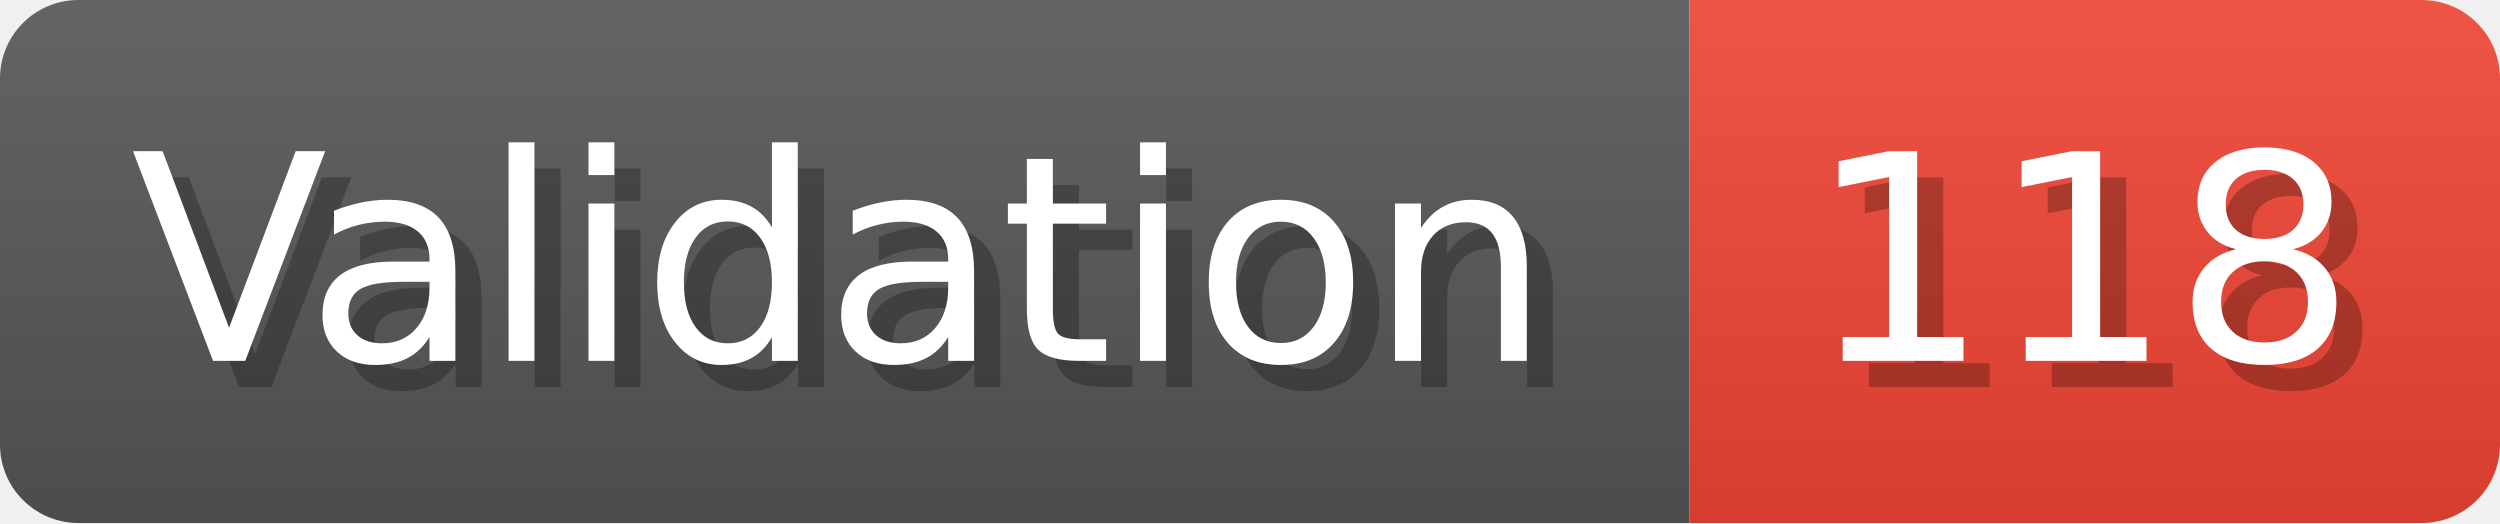
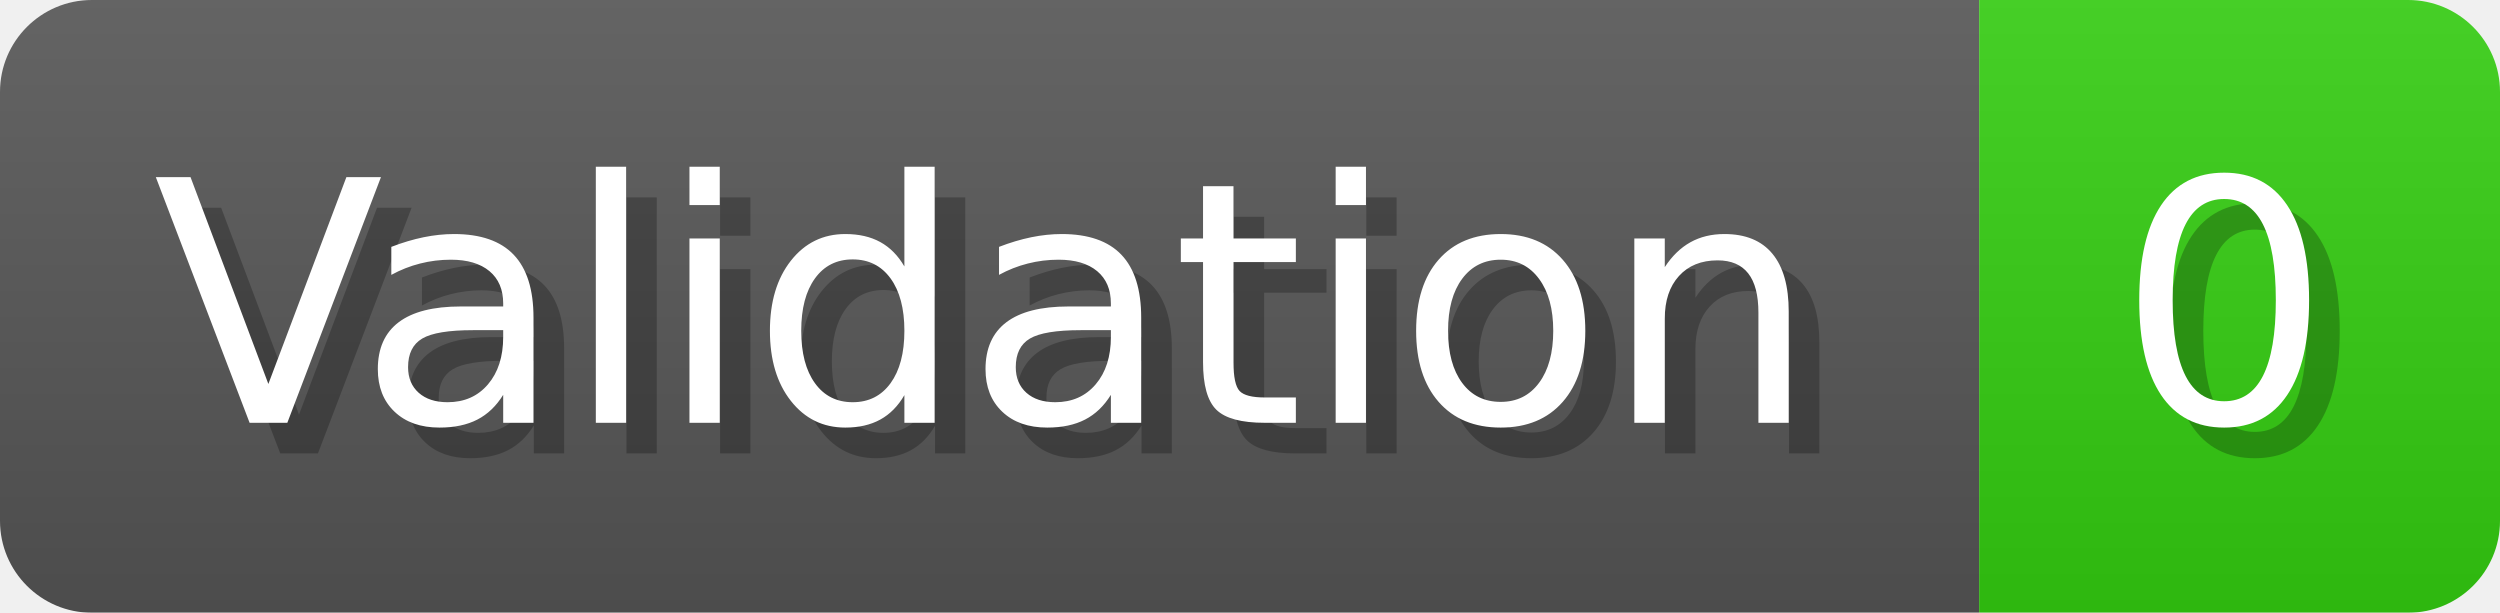
- <svg xmlns="http://www.w3.org/2000/svg" width="95.6" height="20" viewBox="0 0 956 200" role="img" aria-label="Validation: 118">
+ <svg xmlns="http://www.w3.org/2000/svg" width="81.6" height="20" viewBox="0 0 816 200" role="img" aria-label="Validation: 0">
  <linearGradient id="a" x2="0" y2="100%">
    <stop offset="0" stop-opacity=".1" stop-color="#EEE" />
    <stop offset="1" stop-opacity=".1" />
  </linearGradient>
  <mask id="m">
-     <rect width="956" height="200" rx="30" fill="#FFF" />
+     <rect width="816" height="200" rx="30" fill="#FFF" />
  </mask>
  <g mask="url(#m)">
    <rect width="646" height="200" fill="#555" />
-     <rect width="310" height="200" fill="#E43" x="646" />
-     <rect width="956" height="200" fill="url(#a)" />
+     <rect width="170" height="200" fill="#3C1" x="646" />
+     <rect width="816" height="200" fill="url(#a)" />
  </g>
  <g aria-hidden="true" fill="#fff" text-anchor="start" font-family="Verdana,DejaVu Sans,sans-serif" font-size="110">
    <text x="60" y="148" textLength="546" fill="#000" opacity="0.25">Validation</text>
    <text x="50" y="138" textLength="546">Validation</text>
-     <text x="701" y="148" textLength="210" fill="#000" opacity="0.25">118</text>
-     <text x="691" y="138" textLength="210">118</text>
+     <text x="701" y="148" textLength="70" fill="#000" opacity="0.25">0</text>
+     <text x="691" y="138" textLength="70">0</text>
  </g>
</svg>
